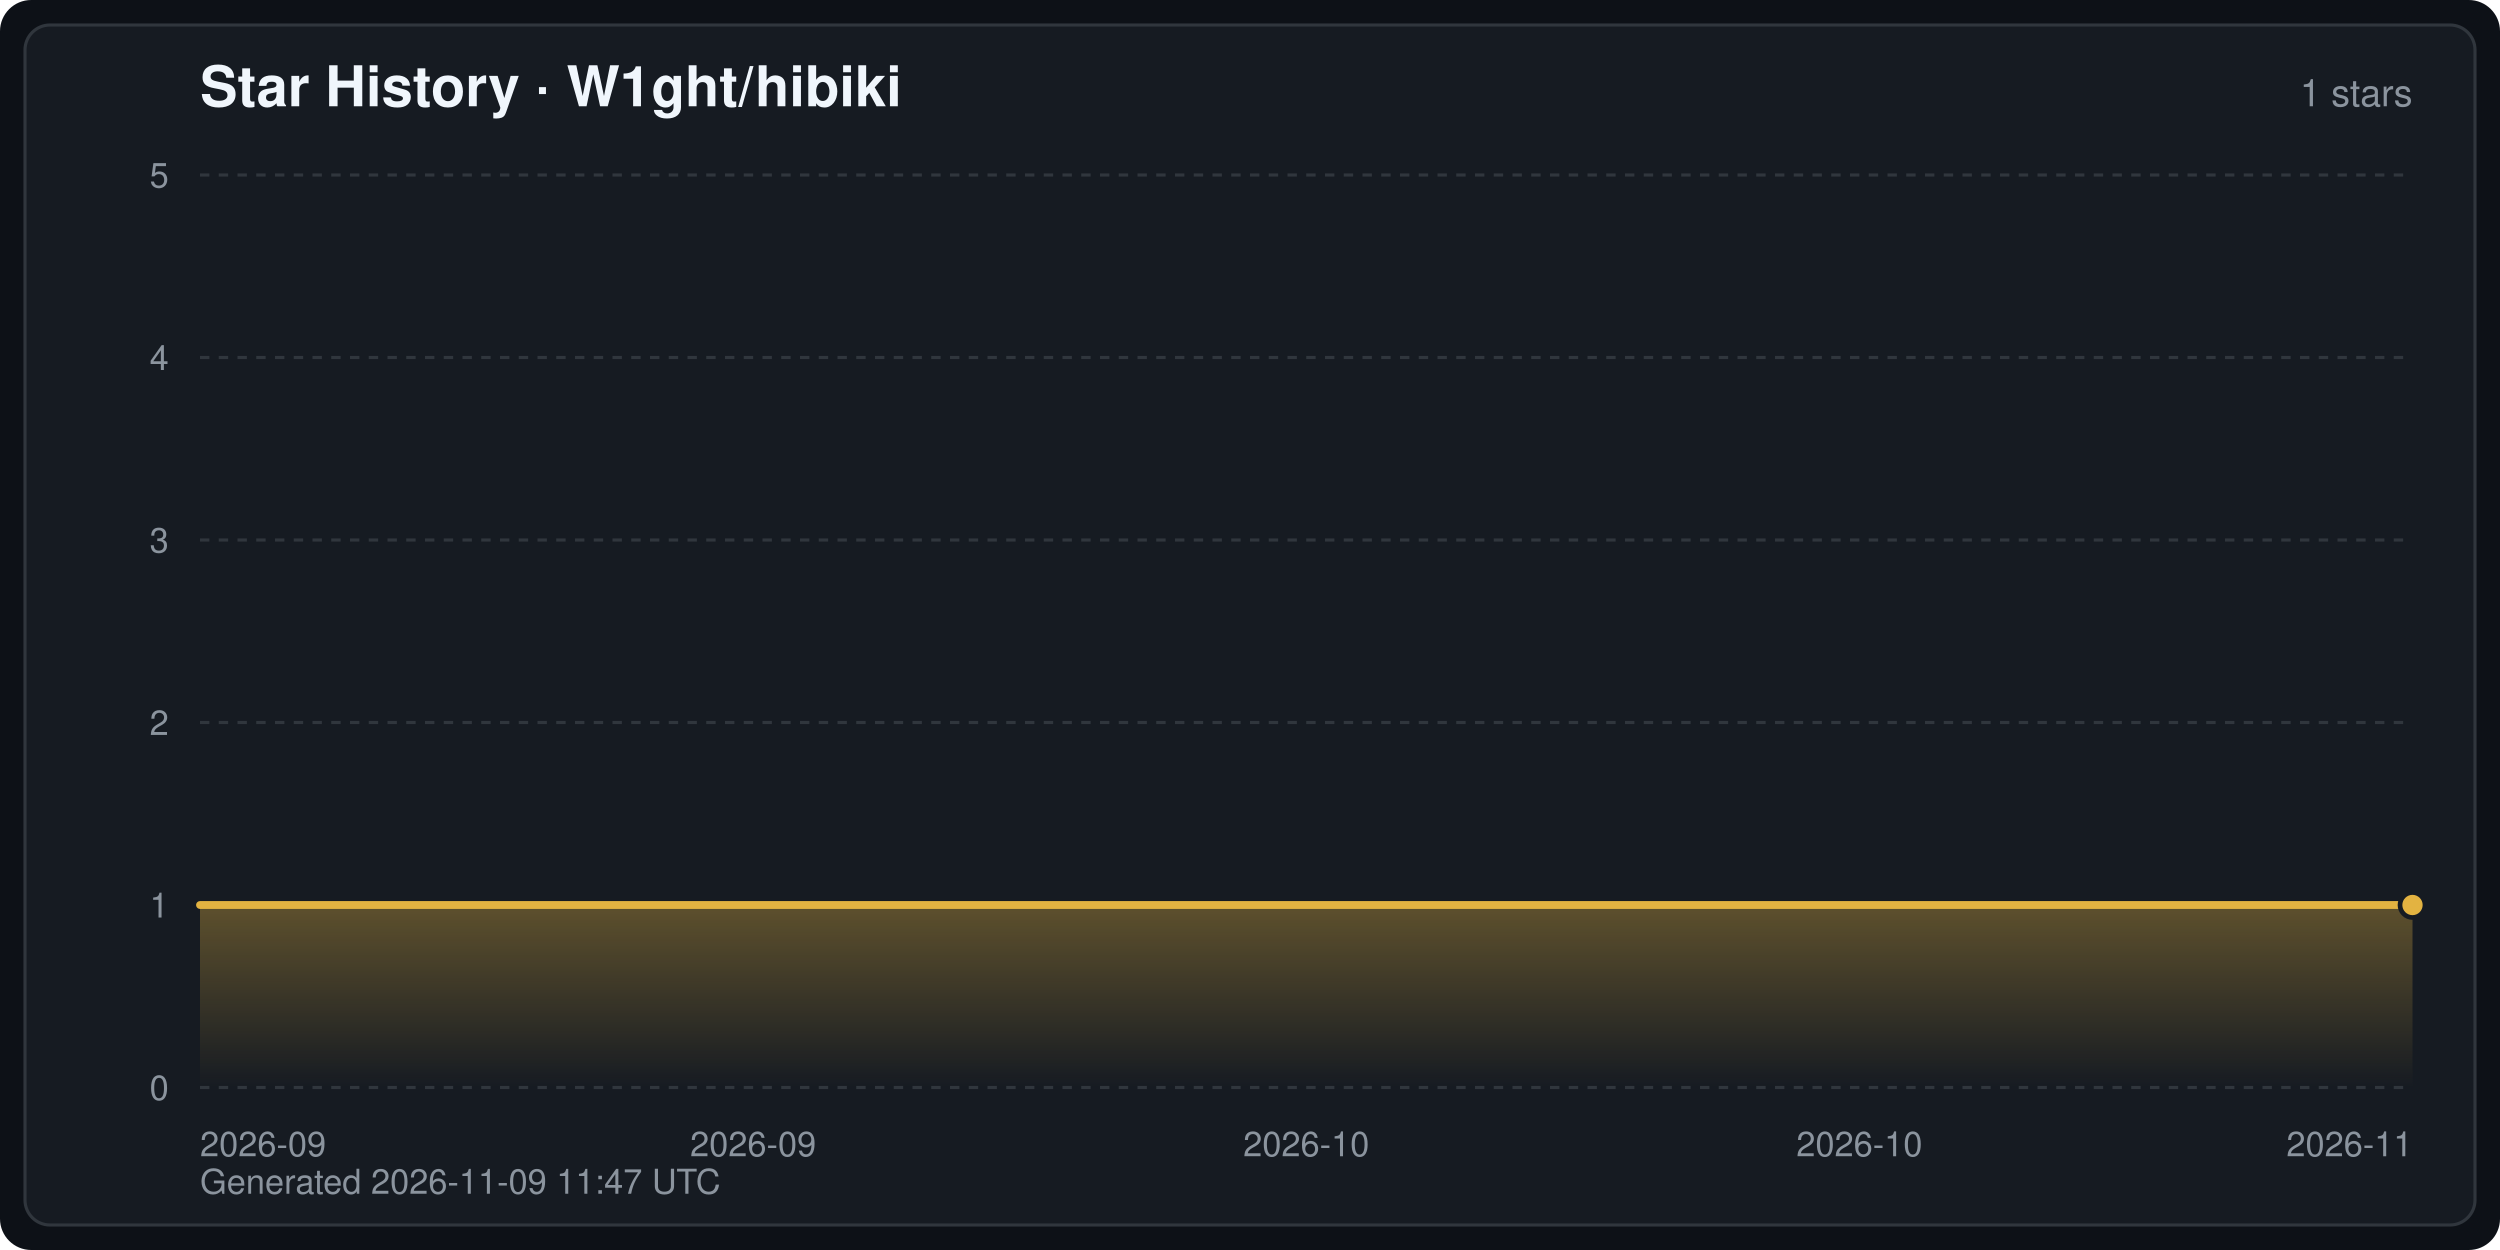
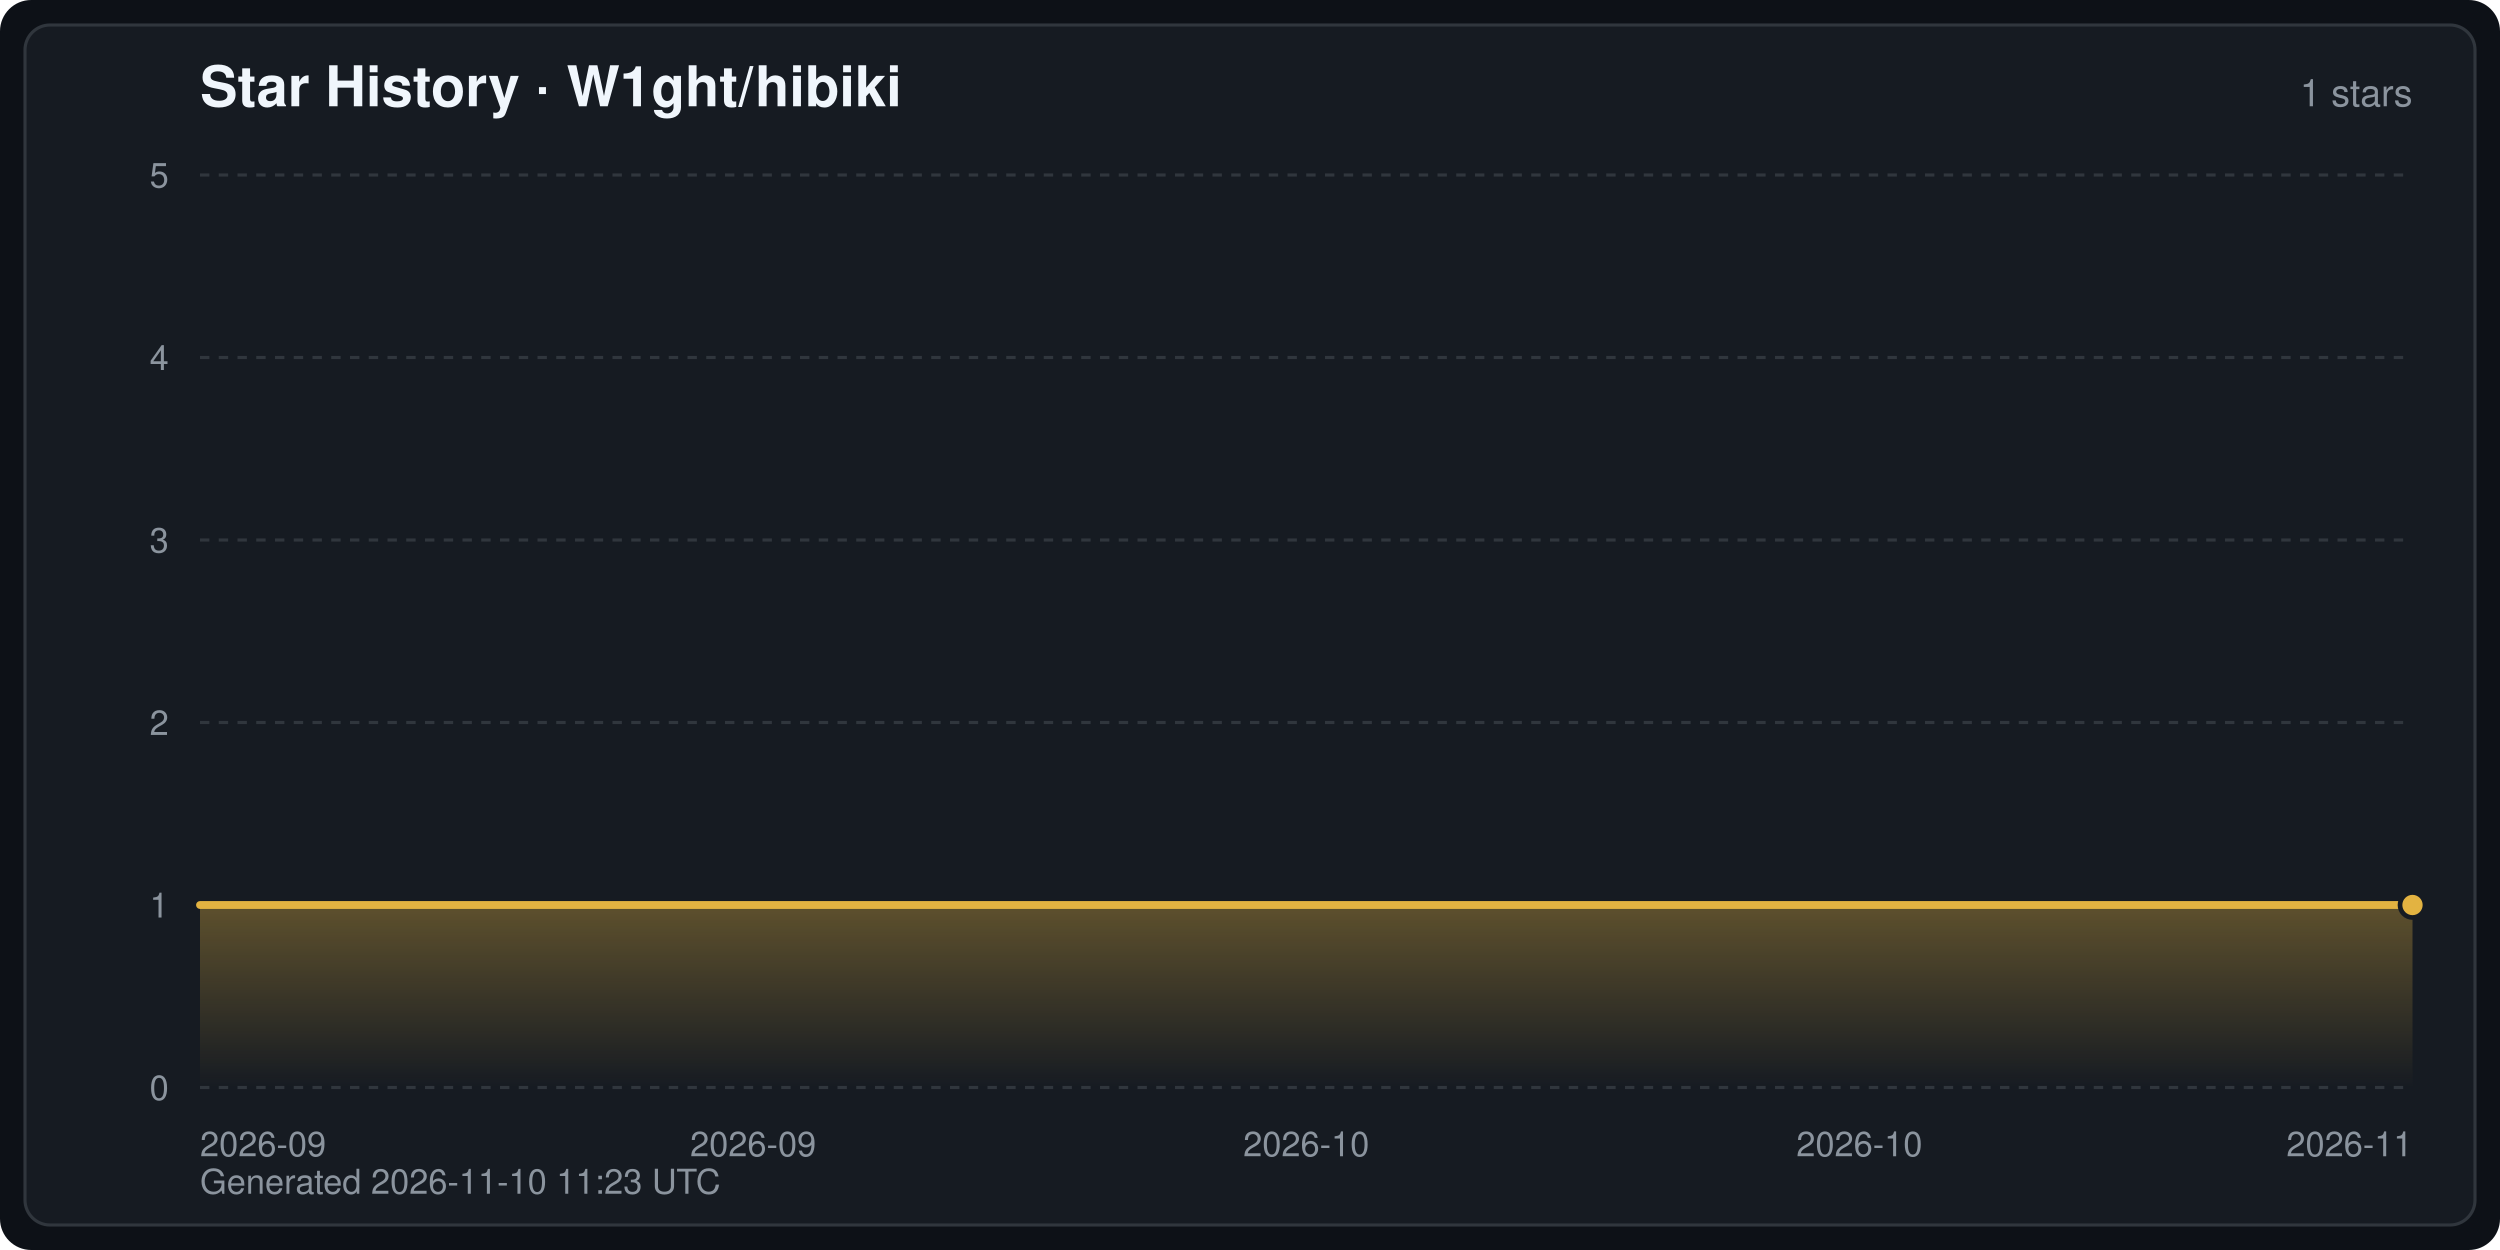
<svg xmlns="http://www.w3.org/2000/svg" width="800" height="400" viewBox="0 0 800 400" font-family="-apple-system,BlinkMacSystemFont,Segoe UI,Helvetica,Arial,sans-serif" role="img" aria-label="Star History · W1ght/hibiki">
  <defs>
    <linearGradient id="starArea" x1="0" y1="0" x2="0" y2="1">
      <stop offset="0" stop-color="#e3b341" stop-opacity="0.35" />
      <stop offset="1" stop-color="#e3b341" stop-opacity="0" />
    </linearGradient>
  </defs>
  <rect width="800" height="400" rx="10" fill="#0d1117" />
  <rect x="8" y="8" width="784" height="384" rx="8" fill="#161b22" stroke="#30363d" stroke-width="1" />
  <text x="64" y="34" fill="#f0f6fc" font-size="18" font-weight="600">Star History · W1ght/hibiki</text>
  <text x="772" y="34" fill="#8b949e" font-size="12" text-anchor="end">1 stars</text>
  <line x1="64" y1="348.0" x2="772" y2="348.0" stroke="#30363d" stroke-width="1" stroke-dasharray="3 3" />
  <text x="54" y="352.0" fill="#8b949e" font-size="11" text-anchor="end">0</text>
  <line x1="64" y1="289.6" x2="772" y2="289.6" stroke="#30363d" stroke-width="1" stroke-dasharray="3 3" />
  <text x="54" y="293.6" fill="#8b949e" font-size="11" text-anchor="end">1</text>
  <line x1="64" y1="231.2" x2="772" y2="231.2" stroke="#30363d" stroke-width="1" stroke-dasharray="3 3" />
  <text x="54" y="235.2" fill="#8b949e" font-size="11" text-anchor="end">2</text>
  <line x1="64" y1="172.8" x2="772" y2="172.8" stroke="#30363d" stroke-width="1" stroke-dasharray="3 3" />
  <text x="54" y="176.8" fill="#8b949e" font-size="11" text-anchor="end">3</text>
  <line x1="64" y1="114.4" x2="772" y2="114.4" stroke="#30363d" stroke-width="1" stroke-dasharray="3 3" />
  <text x="54" y="118.4" fill="#8b949e" font-size="11" text-anchor="end">4</text>
  <line x1="64" y1="56.0" x2="772" y2="56.0" stroke="#30363d" stroke-width="1" stroke-dasharray="3 3" />
  <text x="54" y="60.0" fill="#8b949e" font-size="11" text-anchor="end">5</text>
  <text x="64.0" y="370.0" fill="#8b949e" font-size="11" text-anchor="start">2026-09</text>
  <text x="241.0" y="370.0" fill="#8b949e" font-size="11" text-anchor="middle">2026-09</text>
  <text x="418.0" y="370.0" fill="#8b949e" font-size="11" text-anchor="middle">2026-10</text>
  <text x="595.0" y="370.0" fill="#8b949e" font-size="11" text-anchor="middle">2026-10</text>
  <text x="772.0" y="370.0" fill="#8b949e" font-size="11" text-anchor="end">2026-11</text>
  <path d="M64.0,348.0 L64.0,289.6 L772.0,289.6 L772.0,289.6 L772.0,348.0 Z" fill="url(#starArea)" />
  <polyline points="64.0,289.6 772.0,289.6 772.0,289.6" fill="none" stroke="#e3b341" stroke-width="2.5" stroke-linejoin="round" stroke-linecap="round" />
  <circle cx="772.0" cy="289.6" r="4" fill="#e3b341" stroke="#161b22" stroke-width="1.5" />
-   <text x="64" y="382" fill="#8b949e" font-size="11">Generated 2026-11-09 11:47 UTC</text>
+   <text x="64" y="382" fill="#8b949e" font-size="11">Generated 2026-11-10 11:23 UTC</text>
</svg>
